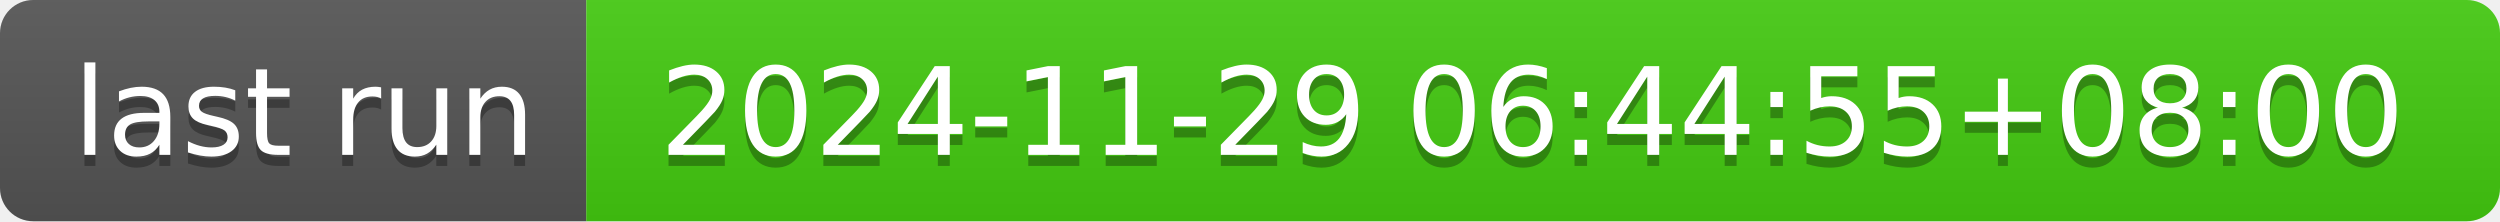
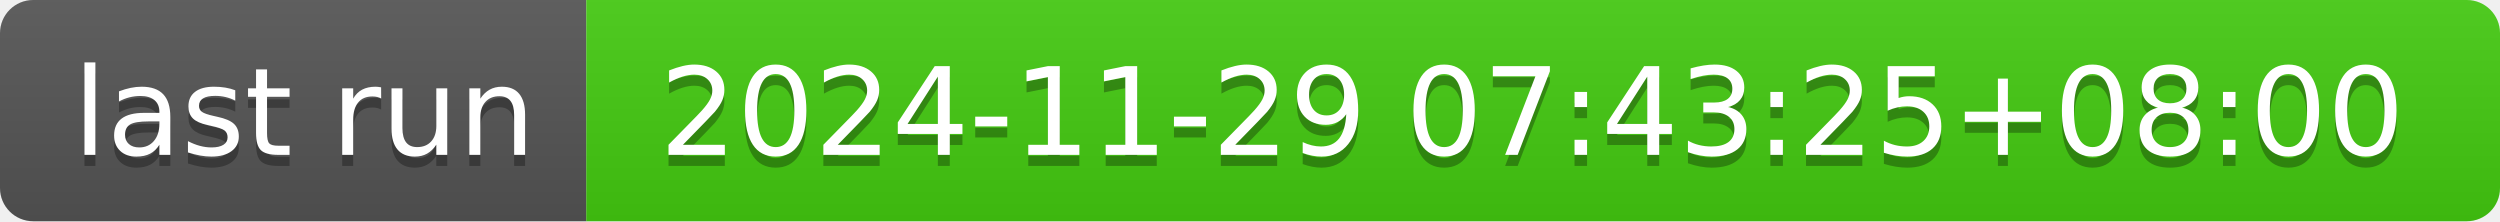
- <svg xmlns="http://www.w3.org/2000/svg" width="226" height="20" role="img" aria-label="last run: 2024-11-29 06:44:55+08:00">
+ <svg xmlns="http://www.w3.org/2000/svg" width="226" height="20" role="img" aria-label="last run: 2024-11-29 07:43:25+08:00">
  <linearGradient id="s" x2="0" y2="100%">
    <stop offset="0" stop-color="#bbb" stop-opacity=".1" />
    <stop offset="1" stop-opacity=".1" />
  </linearGradient>
  <clipPath id="r">
    <rect width="226" height="20" rx="3" fill="#fff" />
  </clipPath>
  <g clip-path="url(#r)">
    <rect width="53" height="20" fill="#555" />
    <rect x="53" width="173" height="20" fill="#4c1" />
    <rect width="226" height="20" fill="url(#s)" />
  </g>
  <g fill="#fff" text-anchor="middle" font-family="Verdana,Geneva,DejaVu Sans,sans-serif" text-rendering="geometricPrecision" font-size="110">
    <text aria-hidden="true" x="275" y="150" fill="#010101" fill-opacity=".3" transform="scale(.1)" textLength="430">last run</text>
    <text x="275" y="140" transform="scale(.1)" fill="#fff" textLength="430">last run</text>
-     <text aria-hidden="true" x="1385" y="150" fill="#010101" fill-opacity=".3" transform="scale(.1)" textLength="1630">2024-11-29 06:44:55+08:00</text>
-     <text x="1385" y="140" transform="scale(.1)" fill="#fff" textLength="1630">2024-11-29 06:44:55+08:00</text>
+     <text aria-hidden="true" x="1385" y="150" fill="#010101" fill-opacity=".3" transform="scale(.1)" textLength="1630">2024-11-29 07:43:25+08:00</text>
+     <text x="1385" y="140" transform="scale(.1)" fill="#fff" textLength="1630">2024-11-29 07:43:25+08:00</text>
  </g>
</svg>
